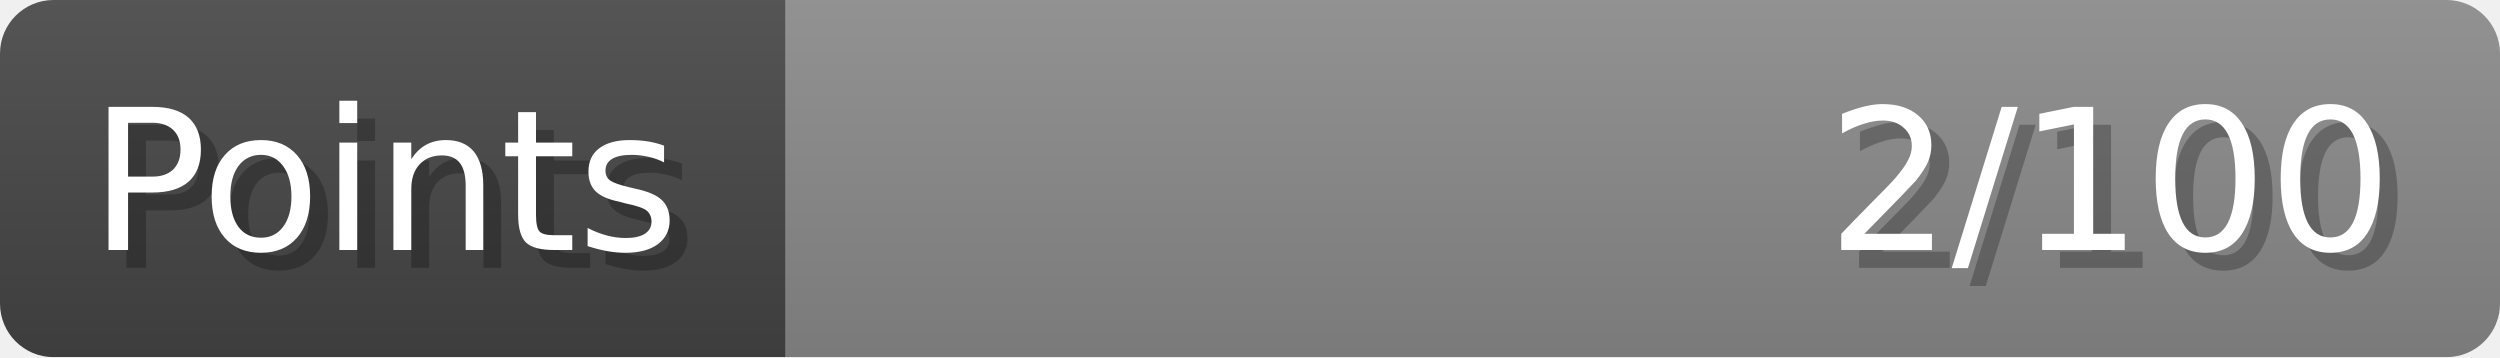
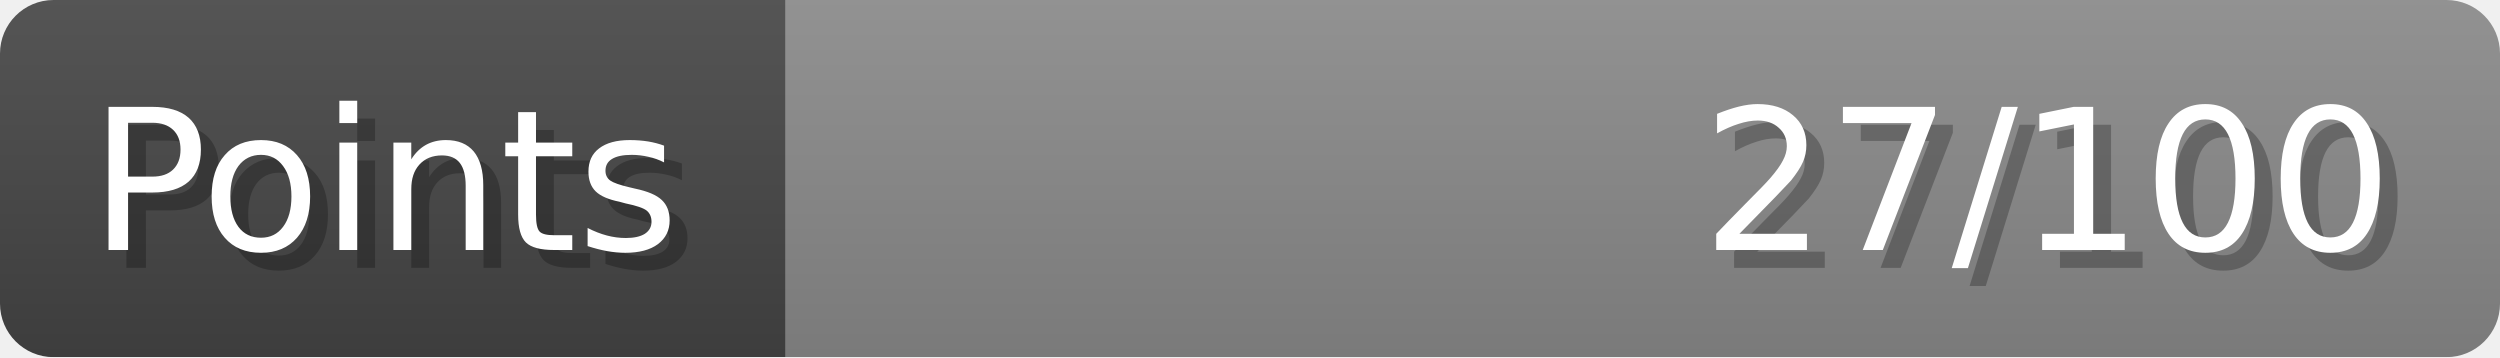
- <svg xmlns="http://www.w3.org/2000/svg" width="140px" height="20px" role="img" aria-label="Points: 2/100">
+ <svg xmlns="http://www.w3.org/2000/svg" width="140px" height="20px" role="img" aria-label="Points: 27/100">
  <linearGradient id="a" x2="0" y2="100%">
    <stop offset="0" stop-opacity=".1" stop-color="#EEE" />
    <stop offset="1" stop-opacity=".1" />
  </linearGradient>
  <mask id="m">
    <rect width="100%" height="100%" rx="3" fill="#FFF" />
  </mask>
  <g mask="url(#m)">
    <rect x="0" y="0" width="44" height="20" fill="#444" />
    <svg x="44" y="0" width="96" height="20">
      <rect width="100%" height="100%" fill="#888888" />
      <rect width="0%" height="100%" fill="#33CC11" transform="">
-         <animate attributeName="width" begin="0.5s" dur="600ms" from="0%" to="2%" repeatCount="1" fill="freeze" calcMode="spline" keyTimes="0; 1" keySplines="0.3, 0.61, 0.355, 1" />
+         <animate attributeName="width" begin="0.5s" dur="600ms" from="0%" to="27%" repeatCount="1" fill="freeze" calcMode="spline" keyTimes="0; 1" keySplines="0.3, 0.61, 0.355, 1" />
      </rect>
    </svg>
    <rect width="140" height="20" fill="url(#a)" />
  </g>
  <g aria-hidden="true" font-size="11" font-family="Verdana, DejaVu Sans, sans-serif" fill="#FFFFFF">
    <text x="6" y="15" fill="#000" opacity="0.25">Points</text>
    <text x="5" y="14">Points</text>
-     <text x="135" y="15" fill="#000" opacity="0.25" text-anchor="end">2/100</text>
-     <text x="134" y="14" text-anchor="end">2/100</text>
+     <text x="135" y="15" fill="#000" opacity="0.25" text-anchor="end">27/100</text>
+     <text x="134" y="14" text-anchor="end">27/100</text>
  </g>
</svg>
